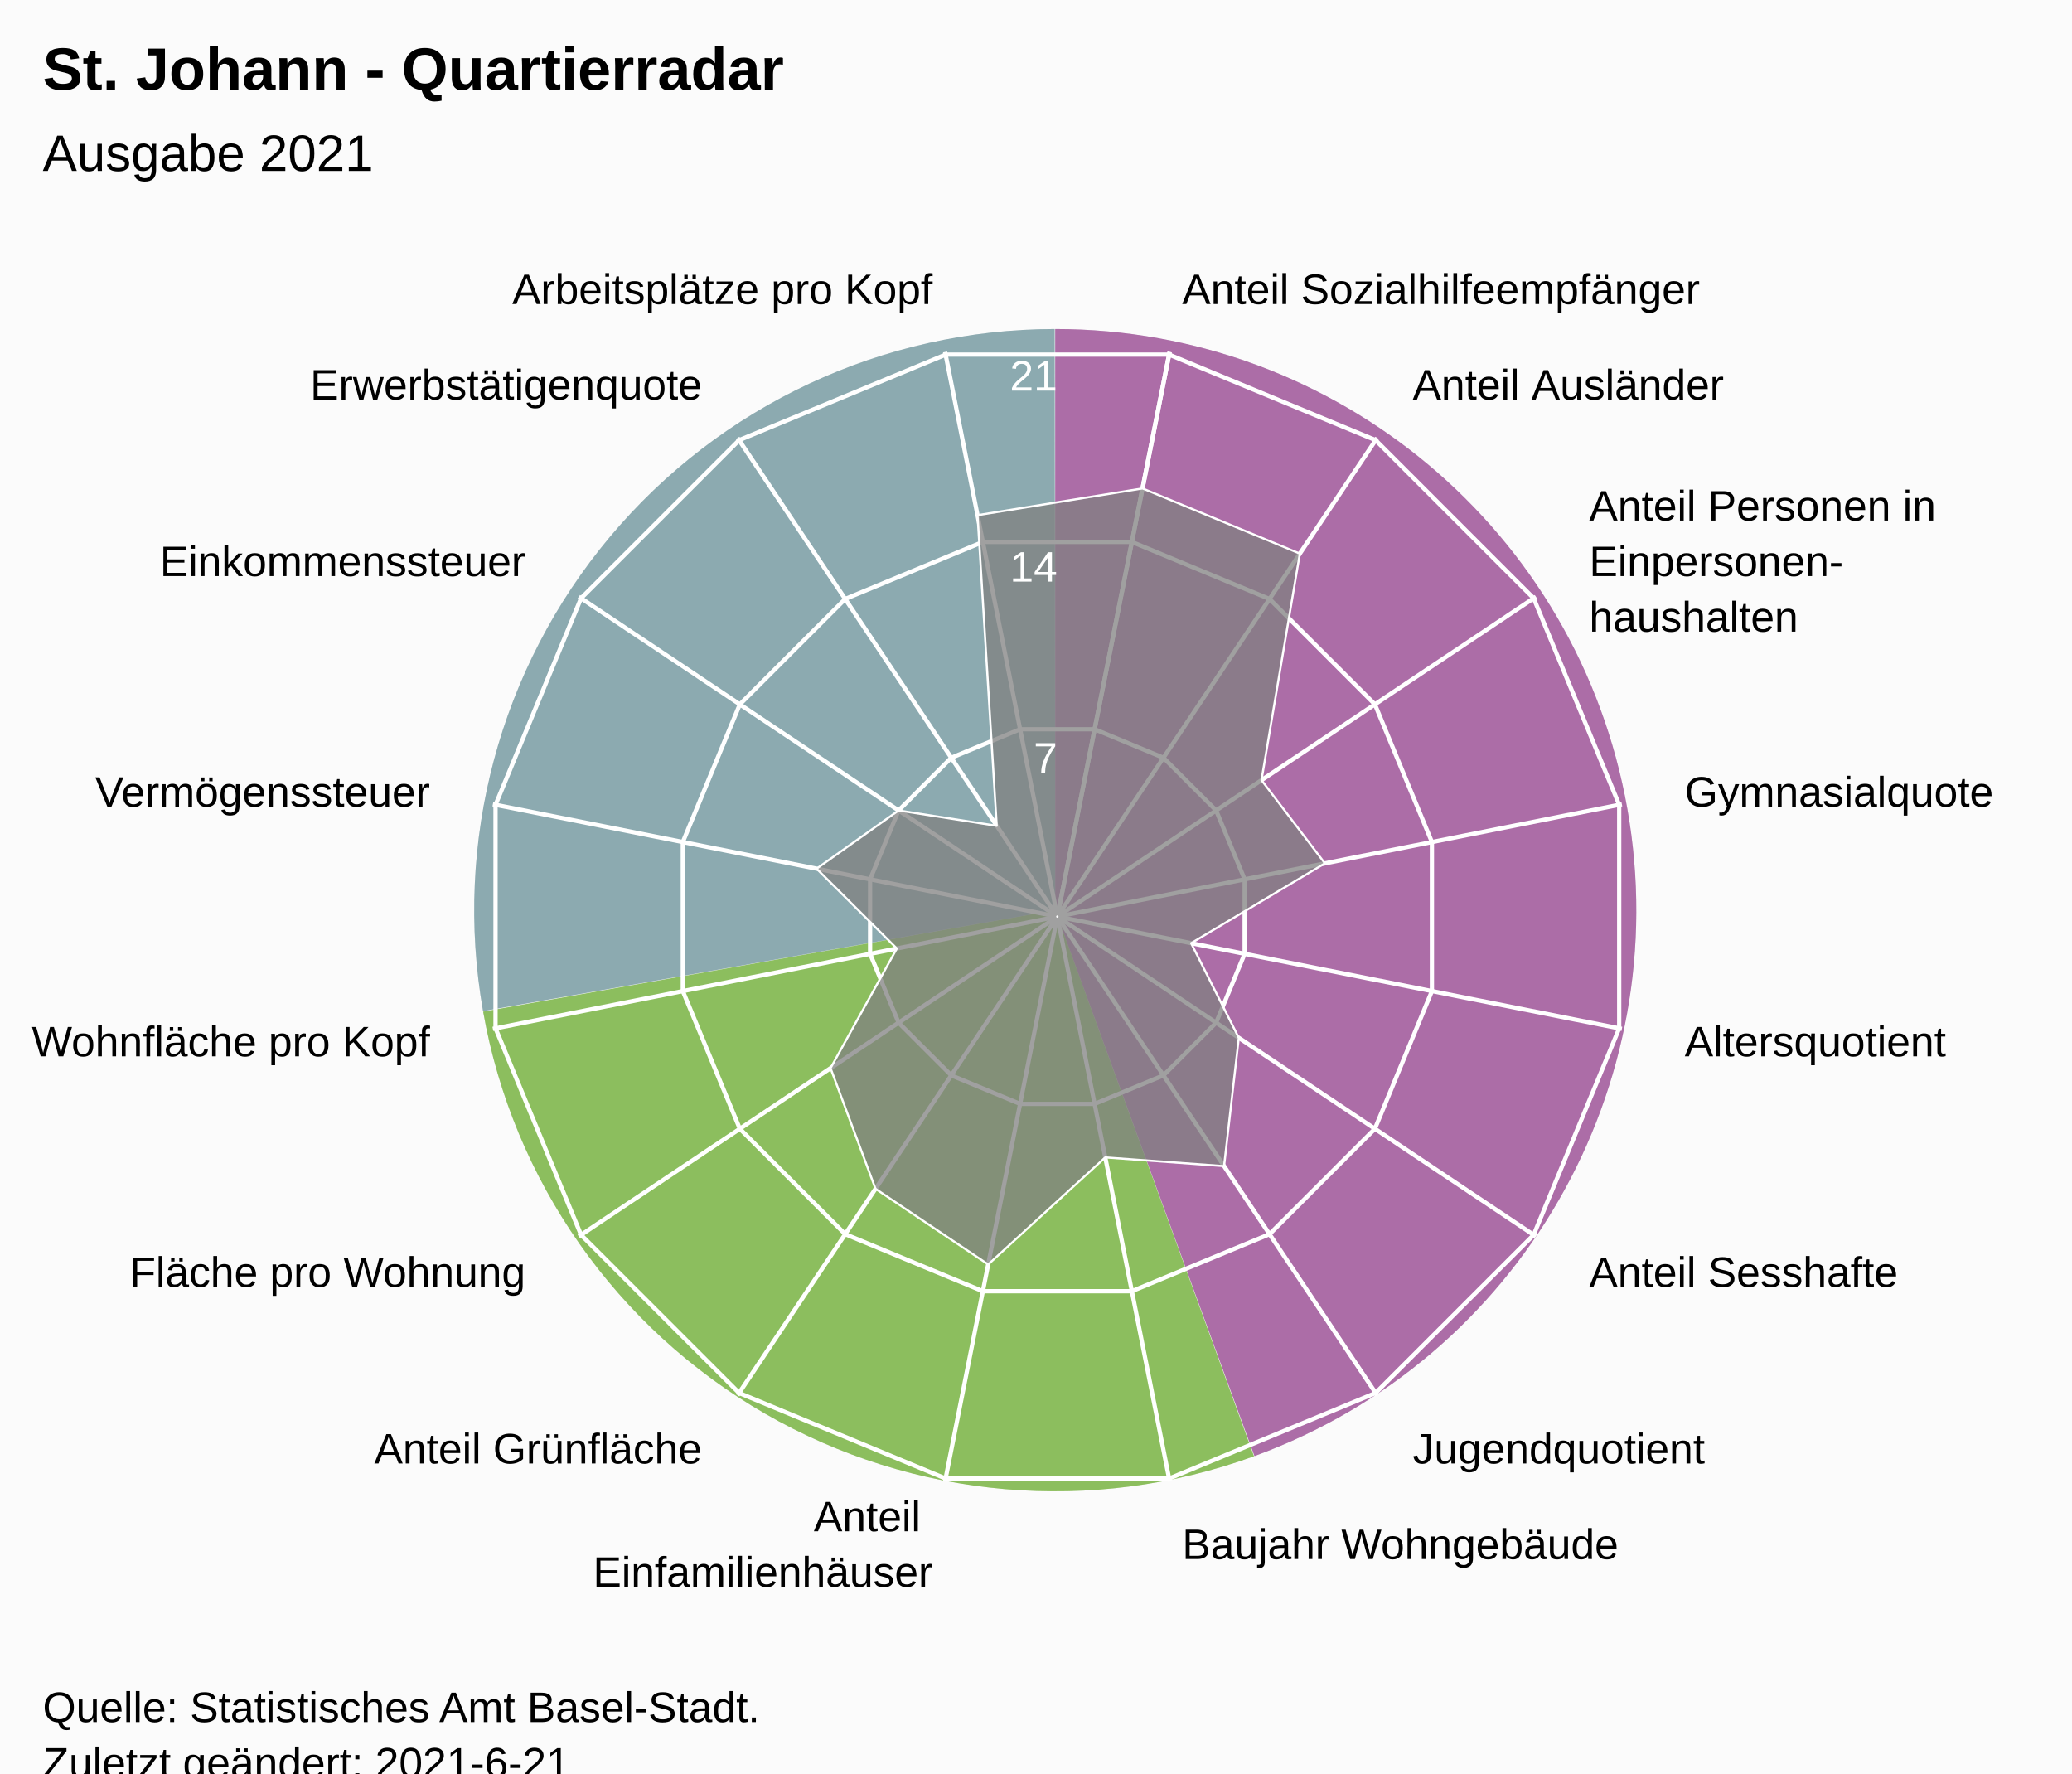
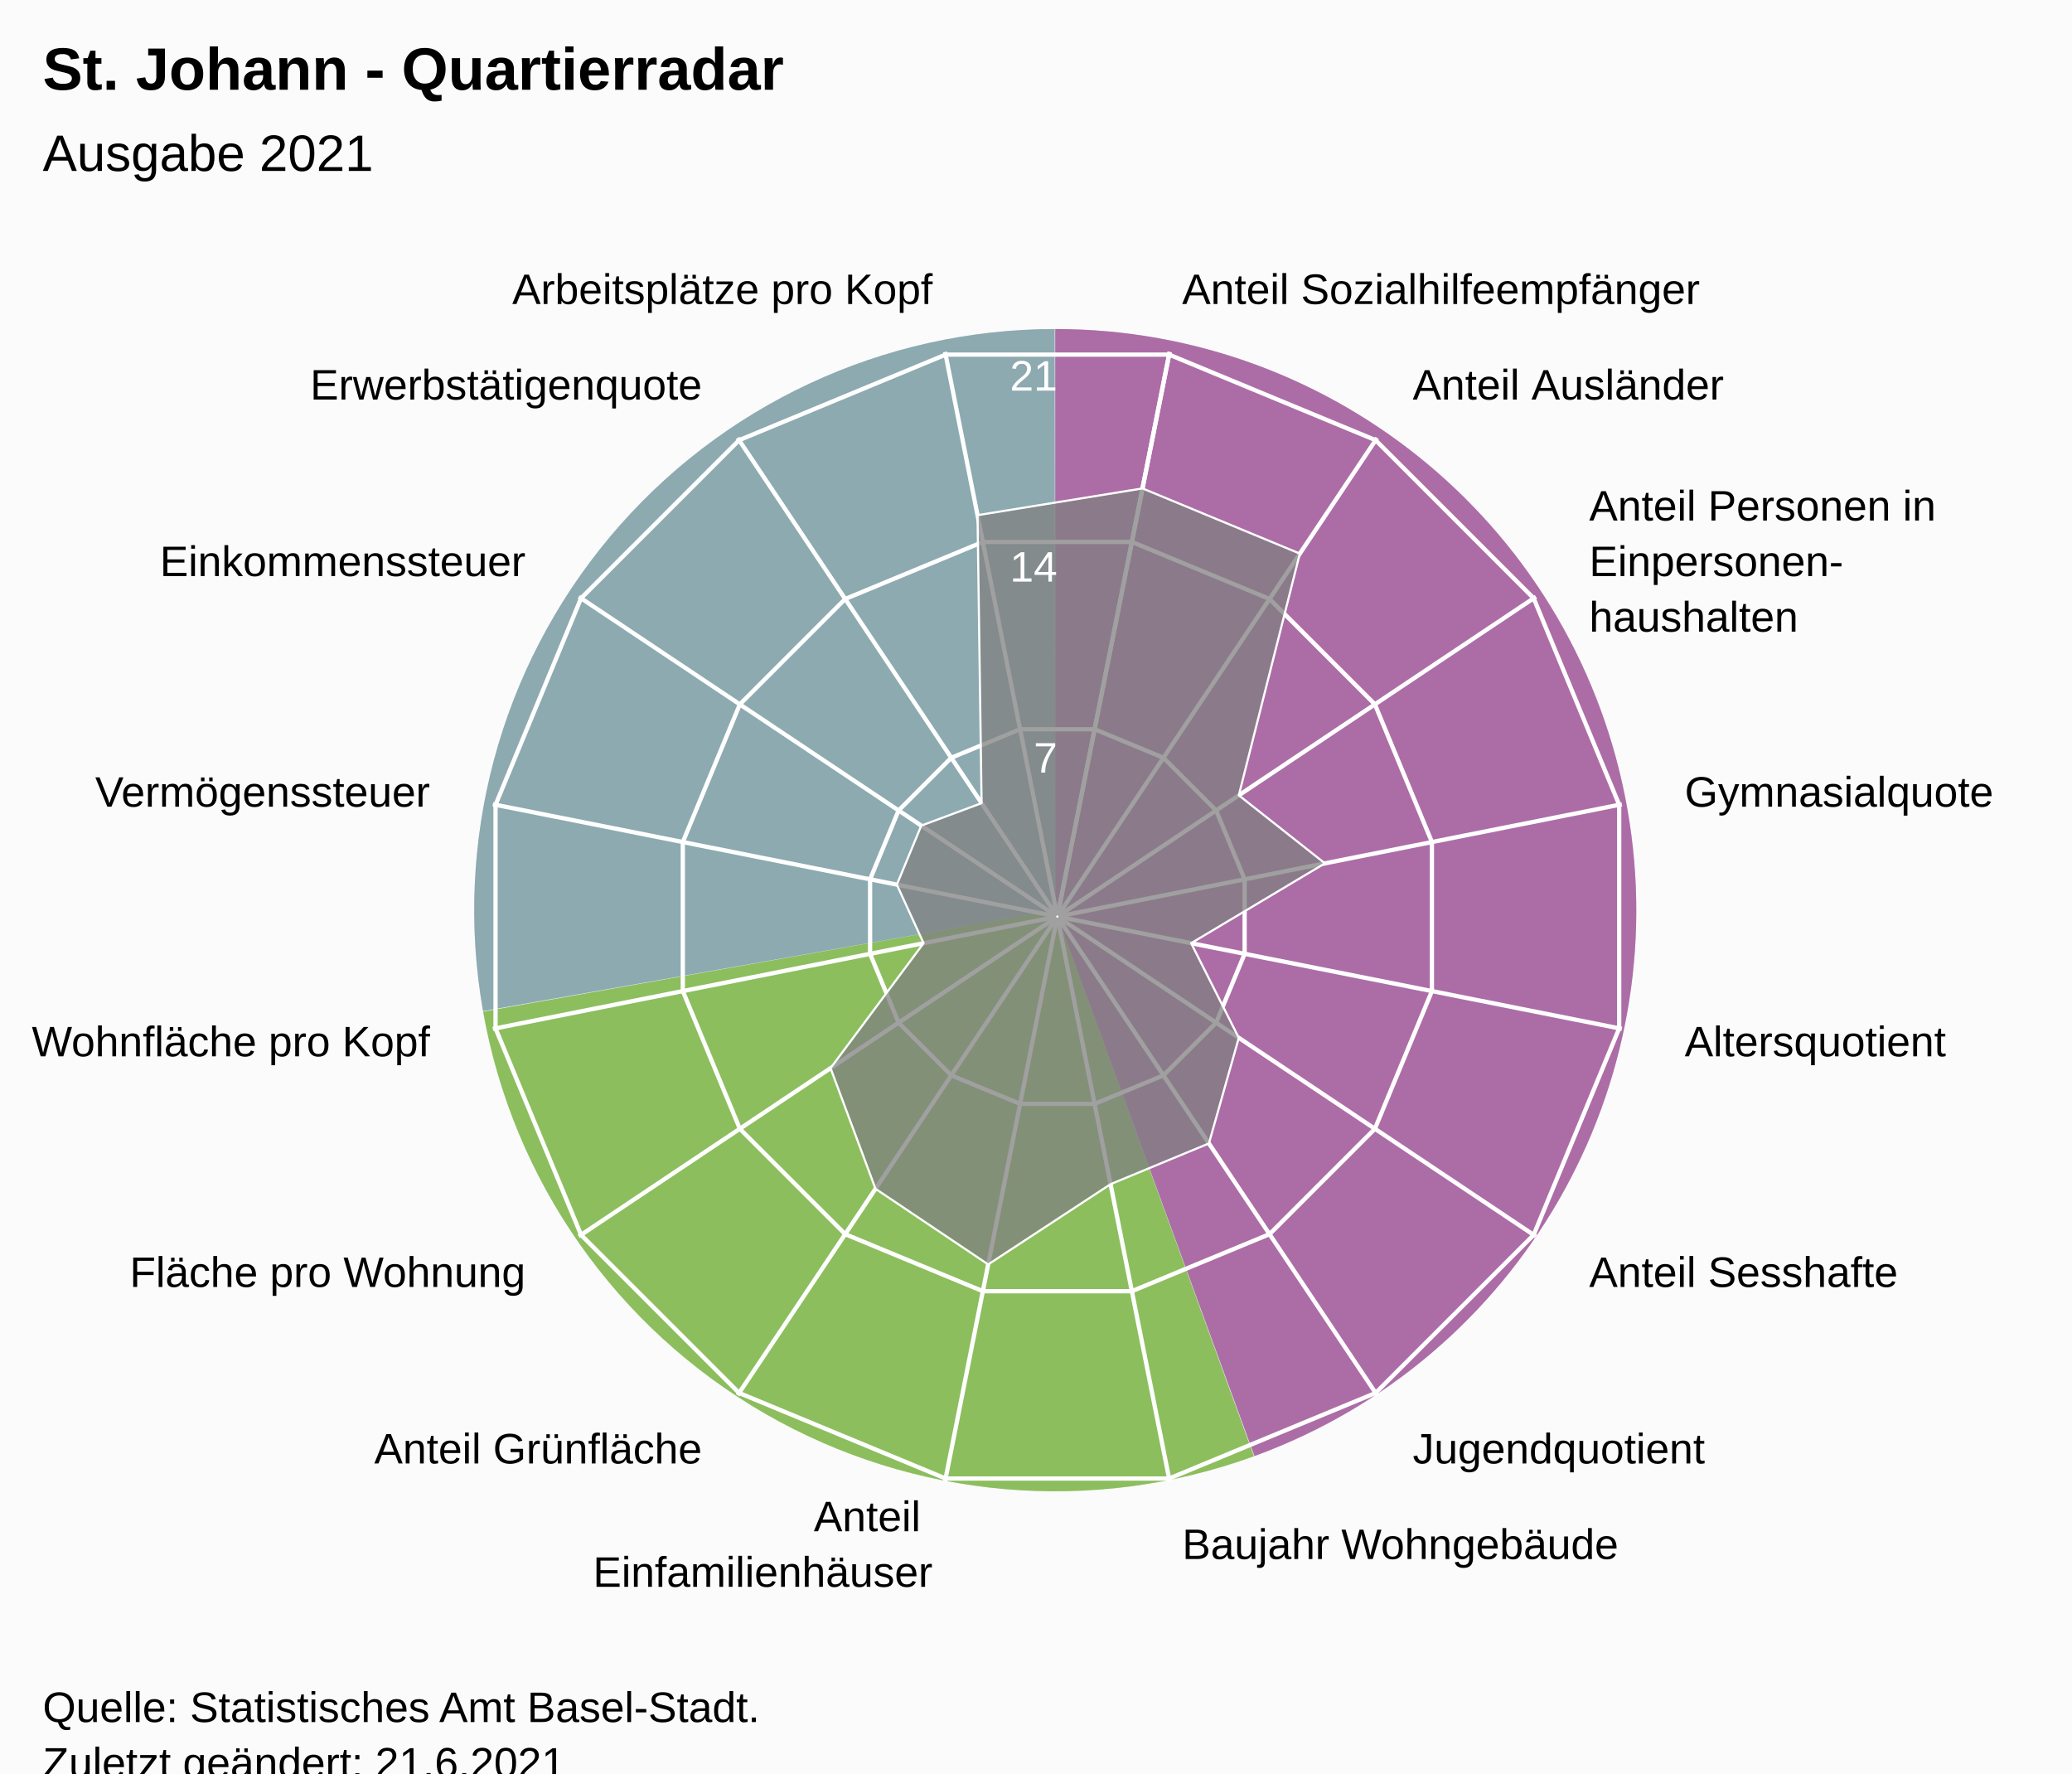
<svg xmlns="http://www.w3.org/2000/svg" version="1.1" class="highcharts-root" style="font-family:Arial;font-size:12px;" viewBox="0 0 485 415">
  <defs>
-     <clipPath id="highcharts-nhwwowt-24-">
+     <clipPath id="highcharts-vs1mro9-24-">
      <rect x="0" y="0" width="455" height="317" fill="none" />
    </clipPath>
-     <clipPath id="highcharts-nhwwowt-42">
+     <clipPath id="highcharts-vs1mro9-42">
      <circle cx="227.5" cy="158.5" r="134.725" />
    </clipPath>
-     <clipPath id="highcharts-nhwwowt-43-">
+     <clipPath id="highcharts-vs1mro9-43-">
      <rect x="20" y="56" width="455" height="317" fill="none" />
    </clipPath>
  </defs>
  <rect fill="#fbfbfb" class="highcharts-background" x="0" y="0" width="485" height="428" rx="0" ry="0" />
  <rect fill="none" class="highcharts-plot-background" x="20" y="56" width="455" height="317" />
  <path fill="#923F8D" d="M 247 77 A 136 136 0 0 1 293.643 340.752 L 247 213 A 0 0 0 0 0 247 213 Z" fill-opacity="0.5" />
  <path fill="#68AB2B" d="M 293.515 340.798 A 136 136 0 0 1 113.09 236.75 L 247 213 A 0 0 0 0 0 247 213 Z" fill-opacity="0.5" />
  <path fill="#689199" d="M 113.066 236.616 A 136 136 0 0 1 246.864 77 L 247 213 A 0 0 0 0 0 247 213 Z" fill-opacity="0.5" />
  <path fill="#923F8D" d="M 247 77 A 136 136 0 0 1 293.643 340.752 L 247 213 A 0 0 0 0 0 247 213 Z" fill-opacity="0.5" />
  <path fill="#68AB2B" d="M 293.515 340.798 A 136 136 0 0 1 113.09 236.75 L 247 213 A 0 0 0 0 0 247 213 Z" fill-opacity="0.5" />
  <path fill="#689199" d="M 113.066 236.616 A 136 136 0 0 1 246.864 77 L 247 213 A 0 0 0 0 0 247 213 Z" fill-opacity="0.5" />
  <g class="highcharts-pane-group" data-z-index="0" />
  <g class="highcharts-grid highcharts-xaxis-grid" data-z-index="1">
    <path fill="none" stroke="white" stroke-width="1" data-z-index="1" class="highcharts-grid-line" d="M 247.5 214.5 L 273.784 82.364" opacity="1" />
    <path fill="none" stroke="white" stroke-width="1" data-z-index="1" class="highcharts-grid-line" d="M 247.5 214.5 L 322.349 102.48" opacity="1" />
    <path fill="none" stroke="white" stroke-width="1" data-z-index="1" class="highcharts-grid-line" d="M 247.5 214.5 L 359.52 139.651" opacity="1" />
    <path fill="none" stroke="white" stroke-width="1" data-z-index="1" class="highcharts-grid-line" d="M 247.5 214.5 L 379.636 188.216" opacity="1" />
    <path fill="none" stroke="white" stroke-width="1" data-z-index="1" class="highcharts-grid-line" d="M 247.5 214.5 L 379.636 240.784" opacity="1" />
    <path fill="none" stroke="white" stroke-width="1" data-z-index="1" class="highcharts-grid-line" d="M 247.5 214.5 L 359.52 289.349" opacity="1" />
    <path fill="none" stroke="white" stroke-width="1" data-z-index="1" class="highcharts-grid-line" d="M 247.5 214.5 L 322.349 326.52" opacity="1" />
    <path fill="none" stroke="white" stroke-width="1" data-z-index="1" class="highcharts-grid-line" d="M 247.5 214.5 L 273.784 346.636" opacity="1" />
    <path fill="none" stroke="white" stroke-width="1" data-z-index="1" class="highcharts-grid-line" d="M 247.5 214.5 L 221.216 346.636" opacity="1" />
    <path fill="none" stroke="white" stroke-width="1" data-z-index="1" class="highcharts-grid-line" d="M 247.5 214.5 L 172.651 326.52" opacity="1" />
    <path fill="none" stroke="white" stroke-width="1" data-z-index="1" class="highcharts-grid-line" d="M 247.5 214.5 L 135.48 289.349" opacity="1" />
    <path fill="none" stroke="white" stroke-width="1" data-z-index="1" class="highcharts-grid-line" d="M 247.5 214.5 L 115.364 240.784" opacity="1" />
    <path fill="none" stroke="white" stroke-width="1" data-z-index="1" class="highcharts-grid-line" d="M 247.5 214.5 L 115.364 188.216" opacity="1" />
    <path fill="none" stroke="white" stroke-width="1" data-z-index="1" class="highcharts-grid-line" d="M 247.5 214.5 L 135.48 139.651" opacity="1" />
    <path fill="none" stroke="white" stroke-width="1" data-z-index="1" class="highcharts-grid-line" d="M 247.5 214.5 L 172.651 102.48" opacity="1" />
    <path fill="none" stroke="white" stroke-width="1" data-z-index="1" class="highcharts-grid-line" d="M 247.5 214.5 L 221.216 82.364" opacity="1" />
    <path fill="none" stroke="white" stroke-width="1" data-z-index="1" class="highcharts-grid-line" d="M 247.5 214.5 L 273.784 82.364" opacity="1" />
  </g>
  <g class="highcharts-grid highcharts-yaxis-grid" data-z-index="1">
    <path fill="none" stroke="white" stroke-width="1" data-z-index="1" class="highcharts-grid-line" d="M 247.5 214.5 L 247.5 214.5 L 247.5 214.5 L 247.5 214.5 L 247.5 214.5 L 247.5 214.5 L 247.5 214.5 L 247.5 214.5 L 247.5 214.5 L 247.5 214.5 L 247.5 214.5 L 247.5 214.5 L 247.5 214.5 L 247.5 214.5 L 247.5 214.5 L 247.5 214.5 L 247.5 214.5 L 247.5 214.5" opacity="1" />
    <path fill="none" stroke="white" stroke-width="1" data-z-index="1" class="highcharts-grid-line" d="M 256.22 170.663 L 272.331 177.337 L 284.663 189.669 L 291.337 205.78 L 291.337 223.22 L 284.663 239.331 L 272.331 251.663 L 256.22 258.337 L 238.78 258.337 L 222.669 251.663 L 210.337 239.331 L 203.663 223.22 L 203.663 205.78 L 210.337 189.669 L 222.669 177.337 L 238.78 170.663 L 256.22 170.663 L 256.22 170.663" opacity="1" />
    <path fill="none" stroke="white" stroke-width="1" data-z-index="1" class="highcharts-grid-line" d="M 264.939 126.827 L 297.163 140.174 L 321.826 164.837 L 335.173 197.061 L 335.173 231.939 L 321.826 264.163 L 297.163 288.826 L 264.939 302.173 L 230.061 302.173 L 197.837 288.826 L 173.174 264.163 L 159.827 231.939 L 159.827 197.061 L 173.174 164.837 L 197.837 140.174 L 230.061 126.827 L 264.939 126.827 L 264.939 126.827" opacity="1" />
    <path fill="none" stroke="white" stroke-width="1" data-z-index="1" class="highcharts-grid-line" d="M 273.659 82.99 L 321.994 103.011 L 358.989 140.006 L 379.01 188.341 L 379.01 240.659 L 358.989 288.994 L 321.994 325.989 L 273.659 346.01 L 221.341 346.01 L 173.006 325.989 L 136.011 288.994 L 115.99 240.659 L 115.99 188.341 L 136.011 140.006 L 173.006 103.011 L 221.341 82.99 L 273.659 82.99 L 273.659 82.99" opacity="1" />
  </g>
  <rect fill="none" class="highcharts-plot-border" data-z-index="1" x="20" y="56" width="455" height="317" />
  <g class="highcharts-axis highcharts-xaxis" data-z-index="2">
    <path fill="none" class="highcharts-axis-line" data-z-index="7" d="M 247.5 79.775 A 134.725 134.725 0 1 1 247.365 79.775 M 247.5 214.5 A 0 0 0 1 0 247.5 214.5" />
  </g>
  <g class="highcharts-axis highcharts-yaxis" data-z-index="2">
    <path fill="none" class="highcharts-axis-line" data-z-index="7" d="M 247.5 214.5 L 247.5 79.775" />
  </g>
  <g class="highcharts-series-group" data-z-index="3">
-     <g class="highcharts-series highcharts-series-0 highcharts-area-series" data-z-index="0.1" opacity="1" transform="translate(20,56) scale(1 1)" clip-path="url(#highcharts-nhwwowt-42)">
-       <path fill="rgb(128,128,128)" fill-opacity="0.75" d="M 247.431 58.302 L 284.258 73.556 L 275.281 126.574 L 290.124 146.043 L 258.812 164.728 L 269.972 186.879 L 266.521 216.899 L 238.711 214.861 L 211.306 239.911 L 184.932 222.208 L 174.41 193.974 L 189.926 165.974 L 171.139 147.289 L 190.337 133.669 L 213.311 137.264 L 208.815 64.564 L 247.431 58.302 L 227.446 158.77 L 227.554 158.77 L 227.653 158.729 L 227.729 158.653 L 227.77 158.554 L 227.77 158.446 L 227.729 158.347 L 227.653 158.271 L 227.554 158.23 L 227.446 158.23 L 227.347 158.271 L 227.271 158.347 L 227.23 158.446 L 227.23 158.554 L 227.271 158.653 L 227.347 158.729 L 227.446 158.77" class="highcharts-area" data-z-index="0" />
-       <path fill="none" d="M 247.431 58.302 L 284.258 73.556 L 275.281 126.574 L 290.124 146.043 L 258.812 164.728 L 269.972 186.879 L 266.521 216.899 L 238.711 214.861 L 211.306 239.911 L 184.932 222.208 L 174.41 193.974 L 189.926 165.974 L 171.139 147.289 L 190.337 133.669 L 213.311 137.264 L 208.815 64.564 L 247.431 58.302" class="highcharts-graph" data-z-index="1" stroke="white" stroke-width="0.5" stroke-linejoin="round" stroke-linecap="round" />
+     <g class="highcharts-series highcharts-series-0 highcharts-area-series" data-z-index="0.1" opacity="1" transform="translate(20,56) scale(1 1)" clip-path="url(#highcharts-vs1mro9-42)">
+       <path fill="rgb(128,128,128)" fill-opacity="0.75" d="M 247.431 58.302 L 284.258 73.556 L 269.972 130.121 L 290.124 146.043 L 258.812 164.728 L 269.972 186.879 L 262.974 211.59 L 239.957 221.124 L 211.306 239.911 L 184.932 222.208 L 174.41 193.974 L 196.188 164.728 L 189.926 151.026 L 195.646 137.216 L 209.763 131.955 L 208.815 64.564 L 247.431 58.302 L 227.446 158.77 L 227.554 158.77 L 227.653 158.729 L 227.729 158.653 L 227.77 158.554 L 227.77 158.446 L 227.729 158.347 L 227.653 158.271 L 227.554 158.23 L 227.446 158.23 L 227.347 158.271 L 227.271 158.347 L 227.23 158.446 L 227.23 158.554 L 227.271 158.653 L 227.347 158.729 L 227.446 158.77" class="highcharts-area" data-z-index="0" />
+       <path fill="none" d="M 247.431 58.302 L 284.258 73.556 L 269.972 130.121 L 290.124 146.043 L 258.812 164.728 L 269.972 186.879 L 262.974 211.59 L 239.957 221.124 L 211.306 239.911 L 184.932 222.208 L 174.41 193.974 L 196.188 164.728 L 189.926 151.026 L 195.646 137.216 L 209.763 131.955 L 208.815 64.564 L 247.431 58.302" class="highcharts-graph" data-z-index="1" stroke="white" stroke-width="0.5" stroke-linejoin="round" stroke-linecap="round" />
    </g>
    <g class="highcharts-markers highcharts-series-0 highcharts-area-series" data-z-index="0.1" opacity="1" transform="translate(20,56) scale(1 1)" clip-path="none" />
  </g>
  <text x="10" text-anchor="start" class="highcharts-title" data-z-index="4" style="color:#000000;font-size:14px;font-weight:bold;font-family:Arial;fill:#000000;" y="21">
    <tspan>St. Johann - Quartierradar</tspan>
  </text>
  <text x="10" text-anchor="start" class="highcharts-subtitle" data-z-index="4" style="color:#000000;font-size:12px;font-weight:normal;font-family:Arial;fill:#000000;" y="40">
    <tspan>Ausgabe 2021</tspan>
  </text>
  <text x="10" text-anchor="start" class="highcharts-caption" data-z-index="4" style="color:#666666;fill:#666666;" y="385" />
  <g class="highcharts-axis-labels highcharts-xaxis-labels" data-z-index="7">
    <text x="276.71" style="color:#000000;cursor:default;font-size:10px;fill:#000000;" transform="translate(0,0)" text-anchor="start" y="71.152" opacity="1">
      <tspan>Anteil Sozialhilfeempfänger</tspan>
    </text>
    <text x="330.683" style="color:#000000;cursor:default;font-size:10px;fill:#000000;" transform="translate(0,0)" text-anchor="start" y="93.508" opacity="1">
      <tspan>Anteil Ausländer</tspan>
    </text>
    <text x="371.992" style="color:#000000;cursor:default;font-size:10px;fill:#000000;" transform="translate(0,0)" text-anchor="start" y="121.817" opacity="1">
      <tspan>Anteil Personen in</tspan>
      <tspan dy="13" x="371.992">Einpersonen-</tspan>
      <tspan dy="13" x="371.992">haushalten</tspan>
    </text>
    <text x="394.348" style="color:#000000;cursor:default;font-size:10px;fill:#000000;" transform="translate(0,0)" text-anchor="start" y="188.79" opacity="1">
      <tspan>Gymnasialquote</tspan>
    </text>
    <text x="394.348" style="color:#000000;cursor:default;font-size:10px;fill:#000000;" transform="translate(0,0)" text-anchor="start" y="247.21" opacity="1">
      <tspan>Altersquotient</tspan>
    </text>
    <text x="371.992" style="color:#000000;cursor:default;font-size:10px;fill:#000000;" transform="translate(0,0)" text-anchor="start" y="301.183" opacity="1">
      <tspan>Anteil Sesshafte</tspan>
    </text>
    <text x="330.683" style="color:#000000;cursor:default;font-size:10px;fill:#000000;" transform="translate(0,0)" text-anchor="start" y="342.492" opacity="1">
      <tspan>Jugendquotient</tspan>
    </text>
    <text x="276.71" style="color:#000000;cursor:default;font-size:10px;fill:#000000;" transform="translate(0,0)" text-anchor="start" y="364.848" opacity="1">
      <tspan>Baujahr Wohngebäude</tspan>
    </text>
    <text x="218.29" style="color:#000000;cursor:default;font-size:10px;fill:#000000;" transform="translate(0,0)" text-anchor="end" y="358.348" opacity="1">
      <tspan>Anteil</tspan>
      <tspan dy="13" x="218.29">Einfamilienhäuser</tspan>
    </text>
    <text x="164.317" style="color:#000000;cursor:default;font-size:10px;fill:#000000;" transform="translate(0,0)" text-anchor="end" y="342.492" opacity="1">
      <tspan>Anteil Grünfläche</tspan>
    </text>
    <text x="123.008" style="color:#000000;cursor:default;font-size:10px;fill:#000000;" transform="translate(0,0)" text-anchor="end" y="301.183" opacity="1">
      <tspan>Fläche pro Wohnung</tspan>
    </text>
    <text x="100.652" style="color:#000000;cursor:default;font-size:10px;fill:#000000;" transform="translate(0,0)" text-anchor="end" y="247.21" opacity="1">
      <tspan>Wohnfläche pro Kopf</tspan>
    </text>
    <text x="100.652" style="color:#000000;cursor:default;font-size:10px;fill:#000000;" transform="translate(0,0)" text-anchor="end" y="188.79" opacity="1">
      <tspan>Vermögenssteuer</tspan>
    </text>
    <text x="123.008" style="color:#000000;cursor:default;font-size:10px;fill:#000000;" transform="translate(0,0)" text-anchor="end" y="134.817" opacity="1">
      <tspan>Einkommenssteuer</tspan>
    </text>
    <text x="164.317" style="color:#000000;cursor:default;font-size:10px;fill:#000000;" transform="translate(0,0)" text-anchor="end" y="93.508" opacity="1">
      <tspan>Erwerbstätigenquote</tspan>
    </text>
    <text x="218.29" style="color:#000000;cursor:default;font-size:10px;fill:#000000;" transform="translate(0,0)" text-anchor="end" y="71.152" opacity="1">
      <tspan>Arbeitsplätze pro Kopf</tspan>
    </text>
    <text x="0" style="color:#000000;cursor:default;font-size:10px;fill:#000000;" transform="translate(0,0)" text-anchor="middle" y="-9999">16</text>
  </g>
  <g class="highcharts-axis-labels highcharts-yaxis-labels" data-z-index="7">
    <text x="0" style="color:white;cursor:default;font-size:10px;fill:white;" text-anchor="end" transform="translate(0,0)" y="-9999" opacity="0">
      <tspan>0</tspan>
    </text>
    <text x="247.5" style="color:white;cursor:default;font-size:10px;fill:white;" text-anchor="end" transform="translate(0,0)" y="180.805" opacity="1">
      <tspan>7</tspan>
    </text>
    <text x="247.5" style="color:white;cursor:default;font-size:10px;fill:white;" text-anchor="end" transform="translate(0,0)" y="136.109" opacity="1">
      <tspan>14</tspan>
    </text>
    <text x="247.5" style="color:white;cursor:default;font-size:10px;fill:white;" text-anchor="end" transform="translate(0,0)" y="91.414" opacity="1">
      <tspan>21</tspan>
    </text>
  </g>
  <text x="10" class="highcharts-credits" text-anchor="start" data-z-index="8" style="cursor:default;color:#000000;font-size:10px;fill:#000000;" y="403">
    <tspan>Quelle: Statistisches Amt Basel-Stadt.</tspan>
-     <tspan x="10" dy="13">Zuletzt geändert: 2021-6-21</tspan>
+     <tspan x="10" dy="13">Zuletzt geändert: 21.6.2021</tspan>
  </text>
-   <g class="highcharts-control-points" data-z-index="99" clip-path="url(#highcharts-nhwwowt-43-)" />
+   <g class="highcharts-control-points" data-z-index="99" clip-path="url(#highcharts-vs1mro9-43-)" />
</svg>
